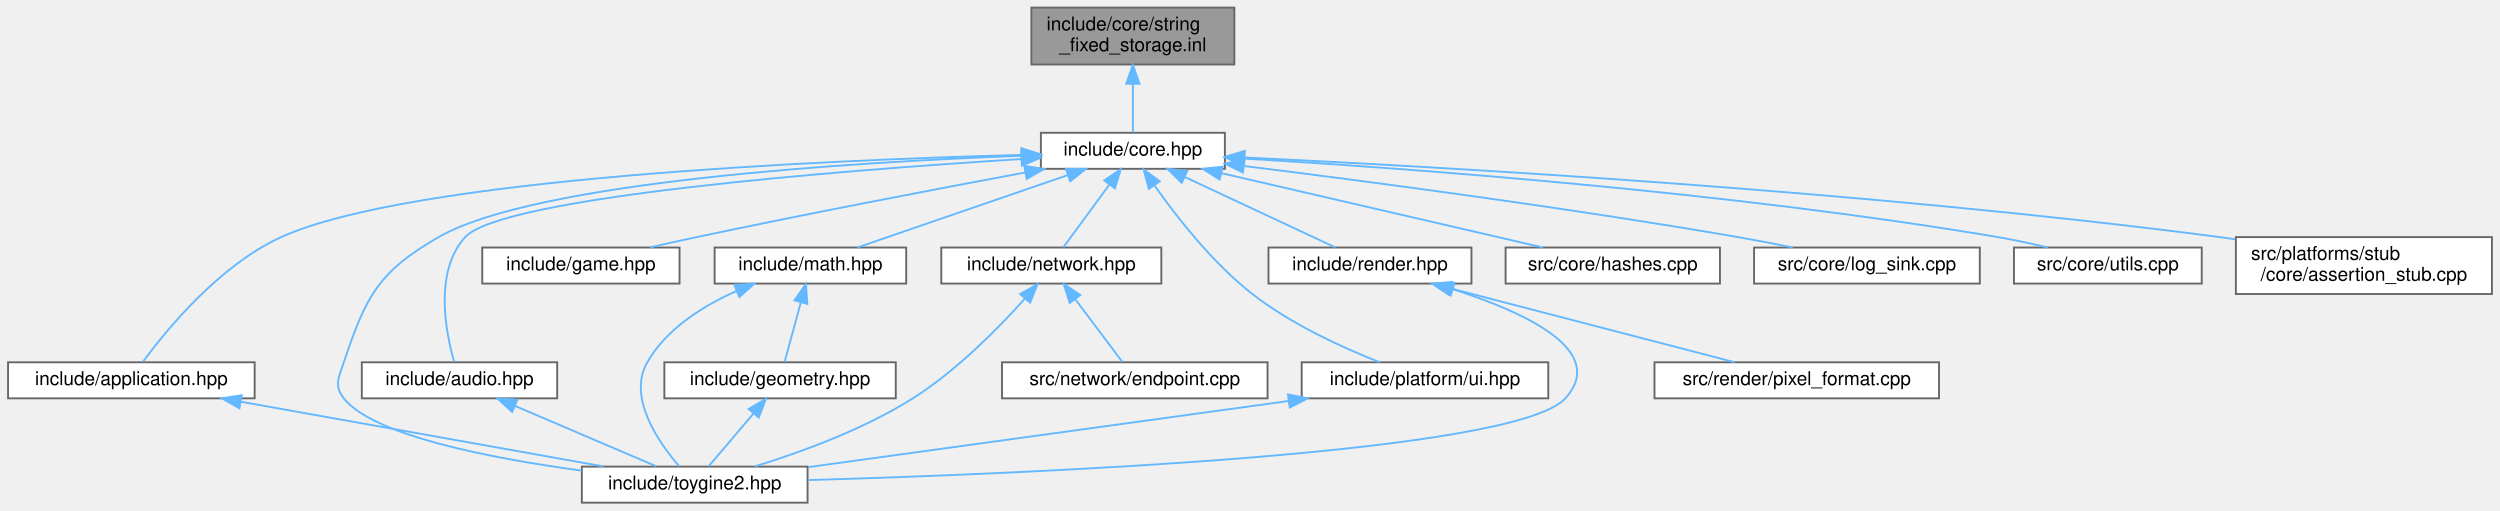
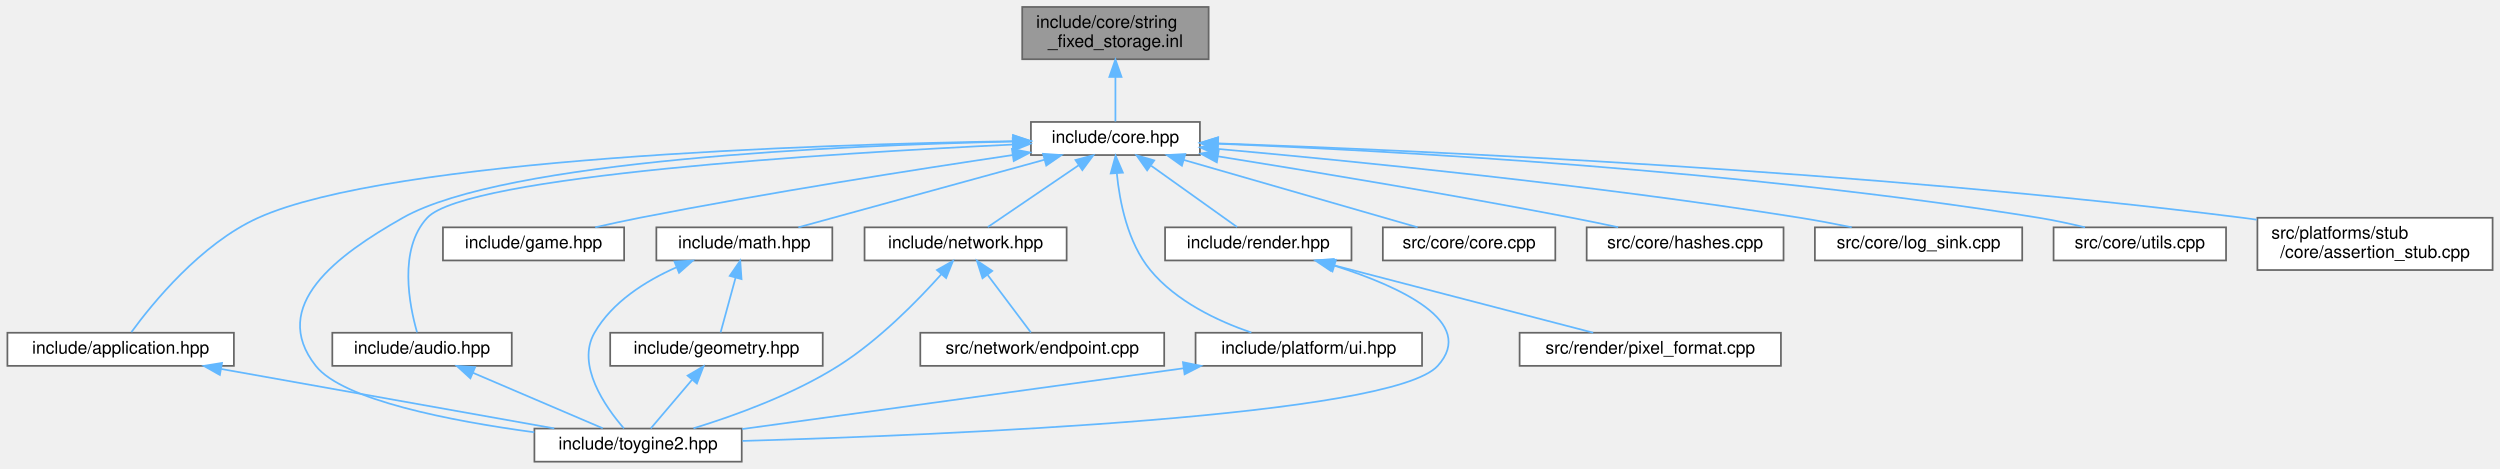
- <svg xmlns="http://www.w3.org/2000/svg" xmlns:xlink="http://www.w3.org/1999/xlink" width="1318pt" height="269pt" viewBox="0.00 0.00 1317.50 269.00">
+ <svg xmlns="http://www.w3.org/2000/svg" xmlns:xlink="http://www.w3.org/1999/xlink" width="1435pt" height="269pt" viewBox="0.00 0.00 1434.50 269.00">
  <g id="graph0" class="graph" transform="scale(1 1) rotate(0) translate(4 265)">
    <g id="Node000001" class="node">
      <g id="a_Node000001">
        <a xlink:title="Inline implementations for toy::StringFixedStorage.">
-           <polygon fill="#999999" stroke="#666666" points="646.5,-261 539.5,-261 539.5,-231 646.5,-231 646.5,-261" />
-           <text text-anchor="start" x="547.5" y="-249" font-family="Helvetica,sans-Serif" font-size="10.00">include/core/string</text>
-           <text text-anchor="middle" x="593" y="-238" font-family="Helvetica,sans-Serif" font-size="10.00">_fixed_storage.inl</text>
+           <polygon fill="#999999" stroke="#666666" points="689.5,-261 582.5,-261 582.5,-231 689.5,-231 689.5,-261" />
+           <text text-anchor="start" x="590.5" y="-249" font-family="Helvetica,sans-Serif" font-size="10.00">include/core/string</text>
+           <text text-anchor="middle" x="636" y="-238" font-family="Helvetica,sans-Serif" font-size="10.00">_fixed_storage.inl</text>
        </a>
      </g>
    </g>
    <g id="Node000002" class="node">
      <g id="a_Node000002">
        <a xlink:href="../../da/d47/core_8hpp.html" target="_top" xlink:title="Umbrella header for the engine core module.">
-           <polygon fill="white" stroke="#666666" points="641.5,-195 544.5,-195 544.5,-176 641.5,-176 641.5,-195" />
-           <text text-anchor="middle" x="593" y="-183" font-family="Helvetica,sans-Serif" font-size="10.00">include/core.hpp</text>
+           <polygon fill="white" stroke="#666666" points="684.5,-195 587.5,-195 587.5,-176 684.5,-176 684.5,-195" />
+           <text text-anchor="middle" x="636" y="-183" font-family="Helvetica,sans-Serif" font-size="10.00">include/core.hpp</text>
        </a>
      </g>
    </g>
    <g id="edge1_Node000001_Node000002" class="edge">
      <g id="a_edge1_Node000001_Node000002">
        <a xlink:title=" ">
-           <path fill="none" stroke="#63b8ff" d="M593,-220.75C593,-211.72 593,-202.03 593,-195.27" />
-           <polygon fill="#63b8ff" stroke="#63b8ff" points="589.5,-220.84 593,-230.84 596.5,-220.84 589.5,-220.84" />
+           <path fill="none" stroke="#63b8ff" d="M636,-220.75C636,-211.72 636,-202.03 636,-195.27" />
+           <polygon fill="#63b8ff" stroke="#63b8ff" points="632.5,-220.84 636,-230.84 639.5,-220.84 632.5,-220.84" />
        </a>
      </g>
    </g>
    <g id="Node000003" class="node">
      <g id="a_Node000003">
        <a xlink:href="../../d4/d01/application_8hpp.html" target="_top" xlink:title="Umbrella header for the app module.">
          <polygon fill="white" stroke="#666666" points="130,-74 0,-74 0,-55 130,-55 130,-74" />
          <text text-anchor="middle" x="65" y="-62" font-family="Helvetica,sans-Serif" font-size="10.00">include/application.hpp</text>
        </a>
      </g>
    </g>
    <g id="edge2_Node000002_Node000003" class="edge">
      <g id="a_edge2_Node000002_Node000003">
        <a xlink:title=" ">
-           <path fill="none" stroke="#63b8ff" d="M534.25,-183.35C428.82,-180.53 212.13,-171.03 144,-140 111.06,-125 83.09,-90.59 71.17,-74.33" />
-           <polygon fill="#63b8ff" stroke="#63b8ff" points="534.32,-186.86 544.4,-183.61 534.5,-179.86 534.32,-186.86" />
+           <path fill="none" stroke="#63b8ff" d="M577.08,-183.95C463.76,-182.12 219.93,-174.19 144,-140 111,-125.14 83.06,-90.66 71.16,-74.35" />
+           <polygon fill="#63b8ff" stroke="#63b8ff" points="577.25,-187.45 587.3,-184.1 577.36,-180.45 577.25,-187.45" />
        </a>
      </g>
    </g>
    <g id="Node000004" class="node">
      <g id="a_Node000004">
        <a xlink:href="../../d8/d8c/toygine2_8hpp.html" target="_top" xlink:title="Main umbrella header for the engine.">
          <polygon fill="white" stroke="#666666" points="421.5,-19 302.5,-19 302.5,0 421.5,0 421.5,-19" />
          <text text-anchor="middle" x="362" y="-7" font-family="Helvetica,sans-Serif" font-size="10.00">include/toygine2.hpp</text>
        </a>
      </g>
    </g>
    <g id="edge19_Node000002_Node000004" class="edge">
      <g id="a_edge19_Node000002_Node000004">
        <a xlink:title=" ">
-           <path fill="none" stroke="#63b8ff" d="M534.42,-182.88C444.63,-179.49 278.03,-169.33 227,-140 195.1,-121.66 188.72,-108.88 177,-74 174.31,-66 171.77,-61.63 177,-55 192.49,-35.35 254.44,-23.37 302.43,-16.87" />
-           <polygon fill="#63b8ff" stroke="#63b8ff" points="534.33,-186.38 544.45,-183.24 534.58,-179.38 534.33,-186.38" />
+           <path fill="none" stroke="#63b8ff" d="M577.27,-183.76C478.8,-181.59 285.45,-173.11 227,-140 188.86,-118.4 149.87,-89.43 177,-55 192.49,-35.35 254.44,-23.37 302.43,-16.87" />
+           <polygon fill="#63b8ff" stroke="#63b8ff" points="577.29,-187.26 587.36,-183.96 577.43,-180.26 577.29,-187.26" />
        </a>
      </g>
    </g>
    <g id="Node000005" class="node">
      <g id="a_Node000005">
        <a xlink:href="../../d1/d71/audio_8hpp.html" target="_top" xlink:title="Umbrella header for the audio module.">
          <polygon fill="white" stroke="#666666" points="289.5,-74 186.5,-74 186.5,-55 289.5,-55 289.5,-74" />
          <text text-anchor="middle" x="238" y="-62" font-family="Helvetica,sans-Serif" font-size="10.00">include/audio.hpp</text>
        </a>
      </g>
    </g>
    <g id="edge4_Node000002_Node000005" class="edge">
      <g id="a_edge4_Node000002_Node000005">
        <a xlink:title=" ">
-           <path fill="none" stroke="#63b8ff" d="M534.22,-181.16C439.2,-175.17 260.47,-161.21 241,-140 224.37,-121.88 230.77,-89.62 235.18,-74.19" />
-           <polygon fill="#63b8ff" stroke="#63b8ff" points="534.06,-184.66 544.26,-181.78 534.5,-177.67 534.06,-184.66" />
+           <path fill="none" stroke="#63b8ff" d="M577.1,-182.03C472.57,-177.04 263.46,-164.14 241,-140 224.25,-121.99 230.71,-89.68 235.15,-74.21" />
+           <polygon fill="#63b8ff" stroke="#63b8ff" points="577.03,-185.53 587.18,-182.5 577.36,-178.53 577.03,-185.53" />
        </a>
      </g>
    </g>
    <g id="Node000006" class="node">
      <g id="a_Node000006">
        <a xlink:href="../../d8/d39/game_8hpp.html" target="_top" xlink:title="Umbrella header for the game module.">
          <polygon fill="white" stroke="#666666" points="354,-134.5 250,-134.5 250,-115.5 354,-115.5 354,-134.5" />
          <text text-anchor="middle" x="302" y="-122.5" font-family="Helvetica,sans-Serif" font-size="10.00">include/game.hpp</text>
        </a>
      </g>
    </g>
    <g id="edge6_Node000002_Node000006" class="edge">
      <g id="a_edge6_Node000002_Node000006">
        <a xlink:title=" ">
-           <path fill="none" stroke="#63b8ff" d="M536.3,-174.09C489.68,-165.4 421.94,-152.46 363,-140 355.03,-138.31 346.49,-136.41 338.4,-134.57" />
-           <polygon fill="#63b8ff" stroke="#63b8ff" points="535.74,-177.55 546.21,-175.94 537.02,-170.67 535.74,-177.55" />
+           <path fill="none" stroke="#63b8ff" d="M577.02,-176C521.59,-167.75 436.42,-154.39 363,-140 354.68,-138.37 345.77,-136.43 337.4,-134.53" />
+           <polygon fill="#63b8ff" stroke="#63b8ff" points="576.6,-179.48 587.01,-177.48 577.63,-172.55 576.6,-179.48" />
        </a>
      </g>
    </g>
    <g id="Node000007" class="node">
      <g id="a_Node000007">
        <a xlink:href="../../d4/d78/math_8hpp.html" target="_top" xlink:title="Umbrella header for the math module.">
          <polygon fill="white" stroke="#666666" points="473.5,-134.5 372.5,-134.5 372.5,-115.5 473.5,-115.5 473.5,-134.5" />
          <text text-anchor="middle" x="423" y="-122.5" font-family="Helvetica,sans-Serif" font-size="10.00">include/math.hpp</text>
        </a>
      </g>
    </g>
    <g id="edge7_Node000002_Node000007" class="edge">
      <g id="a_edge7_Node000002_Node000007">
        <a xlink:title=" ">
-           <path fill="none" stroke="#63b8ff" d="M558.63,-172.67C525.75,-161.36 476.97,-144.57 447.75,-134.52" />
-           <polygon fill="#63b8ff" stroke="#63b8ff" points="557.69,-176.05 568.28,-175.99 559.96,-169.43 557.69,-176.05" />
+           <path fill="none" stroke="#63b8ff" d="M595.31,-173.32C554.12,-162.01 491.33,-144.77 454.01,-134.52" />
+           <polygon fill="#63b8ff" stroke="#63b8ff" points="594.46,-176.72 605.03,-175.99 596.31,-169.97 594.46,-176.72" />
        </a>
      </g>
    </g>
    <g id="Node000009" class="node">
      <g id="a_Node000009">
        <a xlink:href="../../d6/d67/network_8hpp.html" target="_top" xlink:title="Umbrella header for the network module.">
          <polygon fill="white" stroke="#666666" points="608,-134.5 492,-134.5 492,-115.5 608,-115.5 608,-134.5" />
          <text text-anchor="middle" x="550" y="-122.5" font-family="Helvetica,sans-Serif" font-size="10.00">include/network.hpp</text>
        </a>
      </g>
    </g>
    <g id="edge11_Node000002_Node000009" class="edge">
      <g id="a_edge11_Node000002_Node000009">
        <a xlink:title=" ">
-           <path fill="none" stroke="#63b8ff" d="M580.6,-167.63C572.68,-156.85 562.73,-143.32 556.37,-134.67" />
-           <polygon fill="#63b8ff" stroke="#63b8ff" points="577.91,-169.88 586.66,-175.87 583.55,-165.74 577.91,-169.88" />
+           <path fill="none" stroke="#63b8ff" d="M614.92,-170.16C598.58,-159.05 576.48,-144.01 562.74,-134.67" />
+           <polygon fill="#63b8ff" stroke="#63b8ff" points="613.07,-173.14 623.31,-175.87 617.01,-167.35 613.07,-173.14" />
        </a>
      </g>
    </g>
    <g id="Node000011" class="node">
      <g id="a_Node000011">
        <a xlink:href="../../de/dd6/ui_8hpp.html" target="_top" xlink:title="Umbrella header for platform UI types.">
          <polygon fill="white" stroke="#666666" points="812,-74 682,-74 682,-55 812,-55 812,-74" />
          <text text-anchor="middle" x="747" y="-62" font-family="Helvetica,sans-Serif" font-size="10.00">include/platform/ui.hpp</text>
        </a>
      </g>
    </g>
    <g id="edge14_Node000002_Node000011" class="edge">
      <g id="a_edge14_Node000002_Node000011">
        <a xlink:title=" ">
-           <path fill="none" stroke="#63b8ff" d="M604.53,-167.07C616.04,-150.71 635,-126.36 656,-110 676.53,-94 703.74,-81.63 723.04,-74.04" />
-           <polygon fill="#63b8ff" stroke="#63b8ff" points="601.41,-165.44 598.66,-175.67 607.19,-169.39 601.41,-165.44" />
+           <path fill="none" stroke="#63b8ff" d="M636.79,-165.62C638.39,-149.26 642.99,-125.79 656,-110 670.76,-92.08 694.49,-80.81 714.02,-74.1" />
+           <polygon fill="#63b8ff" stroke="#63b8ff" points="633.29,-165.42 636.1,-175.64 640.28,-165.9 633.29,-165.42" />
        </a>
      </g>
    </g>
    <g id="Node000012" class="node">
      <g id="a_Node000012">
        <a xlink:href="../../d6/d4b/render_8hpp.html" target="_top" xlink:title="Umbrella header for the render module.">
          <polygon fill="white" stroke="#666666" points="771.5,-134.5 664.5,-134.5 664.5,-115.5 771.5,-115.5 771.5,-134.5" />
          <text text-anchor="middle" x="718" y="-122.5" font-family="Helvetica,sans-Serif" font-size="10.00">include/render.hpp</text>
        </a>
      </g>
    </g>
    <g id="edge16_Node000002_Node000012" class="edge">
      <g id="a_edge16_Node000002_Node000012">
        <a xlink:title=" ">
-           <path fill="none" stroke="#63b8ff" d="M620.49,-171.63C644.6,-160.35 678.96,-144.27 699.8,-134.52" />
-           <polygon fill="#63b8ff" stroke="#63b8ff" points="618.75,-168.58 611.18,-175.99 621.72,-174.92 618.75,-168.58" />
+           <path fill="none" stroke="#63b8ff" d="M656.54,-169.85C672.07,-158.77 692.87,-143.93 705.85,-134.67" />
+           <polygon fill="#63b8ff" stroke="#63b8ff" points="654.21,-167.21 648.1,-175.87 658.27,-172.91 654.21,-167.21" />
        </a>
      </g>
    </g>
    <g id="Node000014" class="node">
      <g id="a_Node000014">
-         <a xlink:href="../../db/d2d/hashes_8cpp.html" target="_top" xlink:title="Table-driven implementations of toy::crc8(), toy::crc16(), and toy::crc32().">
-           <polygon fill="white" stroke="#666666" points="902.5,-134.5 789.5,-134.5 789.5,-115.5 902.5,-115.5 902.5,-134.5" />
-           <text text-anchor="middle" x="846" y="-122.5" font-family="Helvetica,sans-Serif" font-size="10.00">src/core/hashes.cpp</text>
+         <a xlink:href="../../da/de0/core_8cpp.html" target="_top" xlink:title="Implementation of toy::initialize() and toy::deInitialize() lifecycle functions.">
+           <polygon fill="white" stroke="#666666" points="888.5,-134.5 789.5,-134.5 789.5,-115.5 888.5,-115.5 888.5,-134.5" />
+           <text text-anchor="middle" x="839" y="-122.5" font-family="Helvetica,sans-Serif" font-size="10.00">src/core/core.cpp</text>
        </a>
      </g>
    </g>
    <g id="edge20_Node000002_Node000014" class="edge">
      <g id="a_edge20_Node000002_Node000014">
        <a xlink:title=" ">
-           <path fill="none" stroke="#63b8ff" d="M639.79,-173.68C688.68,-162.38 764.37,-144.88 809.17,-134.52" />
-           <polygon fill="#63b8ff" stroke="#63b8ff" points="638.74,-170.33 629.79,-175.99 640.32,-177.15 638.74,-170.33" />
+           <path fill="none" stroke="#63b8ff" d="M675.28,-173.18C714.54,-161.87 774.02,-144.72 809.45,-134.52" />
+           <polygon fill="#63b8ff" stroke="#63b8ff" points="674.16,-169.86 665.52,-175.99 676.1,-176.59 674.16,-169.86" />
        </a>
      </g>
    </g>
    <g id="Node000015" class="node">
      <g id="a_Node000015">
-         <a xlink:href="../../d2/d51/log__sink_8cpp.html" target="_top" xlink:title="Out-of-line definitions for toy::log::ISink.">
-           <polygon fill="white" stroke="#666666" points="1039.5,-134.5 920.5,-134.5 920.5,-115.5 1039.5,-115.5 1039.5,-134.5" />
-           <text text-anchor="middle" x="980" y="-122.5" font-family="Helvetica,sans-Serif" font-size="10.00">src/core/log_sink.cpp</text>
+         <a xlink:href="../../db/d2d/hashes_8cpp.html" target="_top" xlink:title="Table-driven implementations of toy::crc8(), toy::crc16(), and toy::crc32().">
+           <polygon fill="white" stroke="#666666" points="1019.5,-134.5 906.5,-134.5 906.5,-115.5 1019.5,-115.5 1019.5,-134.5" />
+           <text text-anchor="middle" x="963" y="-122.5" font-family="Helvetica,sans-Serif" font-size="10.00">src/core/hashes.cpp</text>
        </a>
      </g>
    </g>
    <g id="edge21_Node000002_Node000015" class="edge">
      <g id="a_edge21_Node000002_Node000015">
        <a xlink:title=" ">
-           <path fill="none" stroke="#63b8ff" d="M651.84,-177.45C715.98,-169.49 821.57,-155.6 912,-140 921.38,-138.38 931.45,-136.43 940.89,-134.5" />
-           <polygon fill="#63b8ff" stroke="#63b8ff" points="651.02,-174.02 641.52,-178.72 651.87,-180.97 651.02,-174.02" />
+           <path fill="none" stroke="#63b8ff" d="M694.82,-175.27C748.01,-166.74 828.41,-153.4 898,-140 906.61,-138.34 915.84,-136.43 924.56,-134.57" />
+           <polygon fill="#63b8ff" stroke="#63b8ff" points="694.21,-171.82 684.89,-176.85 695.31,-178.73 694.21,-171.82" />
        </a>
      </g>
    </g>
    <g id="Node000016" class="node">
      <g id="a_Node000016">
-         <a xlink:href="../../de/d06/utils_8cpp.html" target="_top" xlink:title="Definitions for string, encoding, and number utilities declared in core/utils.hpp.">
-           <polygon fill="white" stroke="#666666" points="1156.5,-134.5 1057.5,-134.5 1057.5,-115.5 1156.5,-115.5 1156.5,-134.5" />
-           <text text-anchor="middle" x="1107" y="-122.5" font-family="Helvetica,sans-Serif" font-size="10.00">src/core/utils.cpp</text>
+         <a xlink:href="../../d2/d51/log__sink_8cpp.html" target="_top" xlink:title="Out-of-line definitions for toy::log::ISink.">
+           <polygon fill="white" stroke="#666666" points="1156.5,-134.5 1037.5,-134.5 1037.5,-115.5 1156.5,-115.5 1156.5,-134.5" />
+           <text text-anchor="middle" x="1097" y="-122.5" font-family="Helvetica,sans-Serif" font-size="10.00">src/core/log_sink.cpp</text>
        </a>
      </g>
    </g>
    <g id="edge22_Node000002_Node000016" class="edge">
      <g id="a_edge22_Node000002_Node000016">
        <a xlink:title=" ">
-           <path fill="none" stroke="#63b8ff" d="M651.77,-181.39C738.96,-176.19 907.49,-163.86 1049,-140 1057.58,-138.55 1066.77,-136.55 1075.26,-134.51" />
-           <polygon fill="#63b8ff" stroke="#63b8ff" points="651.33,-177.91 641.55,-181.99 651.74,-184.9 651.33,-177.91" />
+           <path fill="none" stroke="#63b8ff" d="M694.58,-179.53C771.57,-172.62 910.89,-158.81 1029,-140 1038.64,-138.46 1048.99,-136.5 1058.63,-134.53" />
+           <polygon fill="#63b8ff" stroke="#63b8ff" points="694.24,-176.05 684.59,-180.42 694.86,-183.02 694.24,-176.05" />
        </a>
      </g>
    </g>
    <g id="Node000017" class="node">
      <g id="a_Node000017">
-         <a xlink:href="../../d7/d90/assertion__stub_8cpp.html" target="_top" xlink:title="Stub definitions for the assertion callback API declared in core/assertion.hpp.">
-           <polygon fill="white" stroke="#666666" points="1309.5,-140 1174.5,-140 1174.5,-110 1309.5,-110 1309.5,-140" />
-           <text text-anchor="start" x="1182.5" y="-128" font-family="Helvetica,sans-Serif" font-size="10.00">src/platforms/stub</text>
-           <text text-anchor="middle" x="1242" y="-117" font-family="Helvetica,sans-Serif" font-size="10.00">/core/assertion_stub.cpp</text>
+         <a xlink:href="../../de/d06/utils_8cpp.html" target="_top" xlink:title="Definitions for string, encoding, and number utilities declared in core/utils.hpp.">
+           <polygon fill="white" stroke="#666666" points="1273.5,-134.5 1174.5,-134.5 1174.5,-115.5 1273.5,-115.5 1273.5,-134.5" />
+           <text text-anchor="middle" x="1224" y="-122.5" font-family="Helvetica,sans-Serif" font-size="10.00">src/core/utils.cpp</text>
        </a>
      </g>
    </g>
    <g id="edge23_Node000002_Node000017" class="edge">
      <g id="a_edge23_Node000002_Node000017">
        <a xlink:title=" ">
-           <path fill="none" stroke="#63b8ff" d="M651.85,-181.97C755.9,-177.03 979.05,-164.41 1166,-140 1168.66,-139.65 1171.37,-139.27 1174.1,-138.87" />
-           <polygon fill="#63b8ff" stroke="#63b8ff" points="651.68,-178.47 641.85,-182.43 652.01,-185.46 651.68,-178.47" />
+           <path fill="none" stroke="#63b8ff" d="M694.54,-182.51C792.62,-178.53 996.09,-167.47 1166,-140 1174.69,-138.59 1184.01,-136.58 1192.57,-134.51" />
+           <polygon fill="#63b8ff" stroke="#63b8ff" points="694.39,-179.02 684.53,-182.91 694.66,-186.01 694.39,-179.02" />
+         </a>
+       </g>
+     </g>
+     <g id="Node000018" class="node">
+       <g id="a_Node000018">
+         <a xlink:href="../../d7/d90/assertion__stub_8cpp.html" target="_top" xlink:title="Stub definitions for the assertion callback API declared in core/assertion.hpp.">
+           <polygon fill="white" stroke="#666666" points="1426.5,-140 1291.5,-140 1291.5,-110 1426.5,-110 1426.5,-140" />
+           <text text-anchor="start" x="1299.5" y="-128" font-family="Helvetica,sans-Serif" font-size="10.00">src/platforms/stub</text>
+           <text text-anchor="middle" x="1359" y="-117" font-family="Helvetica,sans-Serif" font-size="10.00">/core/assertion_stub.cpp</text>
+         </a>
+       </g>
+     </g>
+     <g id="edge24_Node000002_Node000018" class="edge">
+       <g id="a_edge24_Node000002_Node000018">
+         <a xlink:title=" ">
+           <path fill="none" stroke="#63b8ff" d="M695.14,-182.68C809.21,-178.67 1067.43,-167.18 1283,-140 1285.66,-139.66 1288.37,-139.3 1291.11,-138.9" />
+           <polygon fill="#63b8ff" stroke="#63b8ff" points="694.75,-179.19 684.88,-183.03 695,-186.19 694.75,-179.19" />
        </a>
      </g>
    </g>
    <g id="edge3_Node000003_Node000004" class="edge">
      <g id="a_edge3_Node000003_Node000004">
        <a xlink:title=" ">
          <path fill="none" stroke="#63b8ff" d="M122.78,-53.19C178.46,-43.25 261.74,-28.39 313.91,-19.08" />
          <polygon fill="#63b8ff" stroke="#63b8ff" points="121.95,-49.78 112.72,-54.98 123.18,-56.67 121.95,-49.78" />
        </a>
      </g>
    </g>
    <g id="edge5_Node000005_Node000004" class="edge">
      <g id="a_edge5_Node000005_Node000004">
        <a xlink:title=" ">
          <path fill="none" stroke="#63b8ff" d="M267.18,-51.03C290.11,-41.23 321.45,-27.83 341.71,-19.17" />
          <polygon fill="#63b8ff" stroke="#63b8ff" points="265.74,-47.84 257.92,-54.98 268.49,-54.27 265.74,-47.84" />
        </a>
      </g>
    </g>
    <g id="edge10_Node000007_Node000004" class="edge">
      <g id="a_edge10_Node000007_Node000004">
        <a xlink:title=" ">
          <path fill="none" stroke="#63b8ff" d="M383.89,-111.5C366.27,-103.69 347.17,-91.68 337,-74 326.36,-55.51 343.04,-31.63 353.89,-19.08" />
          <polygon fill="#63b8ff" stroke="#63b8ff" points="382.88,-114.87 393.46,-115.41 385.53,-108.39 382.88,-114.87" />
        </a>
      </g>
    </g>
    <g id="Node000008" class="node">
      <g id="a_Node000008">
        <a xlink:href="../../db/dbb/geometry_8hpp.html" target="_top" xlink:title="Umbrella header for the geometry module.">
          <polygon fill="white" stroke="#666666" points="468,-74 346,-74 346,-55 468,-55 468,-74" />
          <text text-anchor="middle" x="407" y="-62" font-family="Helvetica,sans-Serif" font-size="10.00">include/geometry.hpp</text>
        </a>
      </g>
    </g>
    <g id="edge8_Node000007_Node000008" class="edge">
      <g id="a_edge8_Node000007_Node000008">
        <a xlink:title=" ">
          <path fill="none" stroke="#63b8ff" d="M417.94,-105.49C415.07,-95.01 411.62,-82.39 409.37,-74.17" />
          <polygon fill="#63b8ff" stroke="#63b8ff" points="414.62,-106.65 420.64,-115.37 421.38,-104.8 414.62,-106.65" />
        </a>
      </g>
    </g>
    <g id="edge9_Node000008_Node000004" class="edge">
      <g id="a_edge9_Node000008_Node000004">
        <a xlink:title=" ">
          <path fill="none" stroke="#63b8ff" d="M392.95,-46.96C385.11,-37.72 375.67,-26.6 369.29,-19.09" />
          <polygon fill="#63b8ff" stroke="#63b8ff" points="390.43,-49.39 399.57,-54.75 395.76,-44.86 390.43,-49.39" />
        </a>
      </g>
    </g>
    <g id="edge12_Node000009_Node000004" class="edge">
      <g id="a_edge12_Node000009_Node000004">
        <a xlink:title=" ">
          <path fill="none" stroke="#63b8ff" d="M536.06,-107.56C522.34,-92.24 500.14,-69.61 477,-55 450.93,-38.54 417.81,-26.52 393.81,-19.15" />
          <polygon fill="#63b8ff" stroke="#63b8ff" points="533.55,-110 542.76,-115.23 538.82,-105.4 533.55,-110" />
        </a>
      </g>
    </g>
    <g id="Node000010" class="node">
      <g id="a_Node000010">
        <a xlink:href="../../d3/d80/endpoint_8cpp.html" target="_top" xlink:title="Definitions for the toy::network::Endpoint destructor declared in network/endpoint....">
          <polygon fill="white" stroke="#666666" points="664,-74 524,-74 524,-55 664,-55 664,-74" />
          <text text-anchor="middle" x="594" y="-62" font-family="Helvetica,sans-Serif" font-size="10.00">src/network/endpoint.cpp</text>
        </a>
      </g>
    </g>
    <g id="edge13_Node000009_Node000010" class="edge">
      <g id="a_edge13_Node000009_Node000010">
        <a xlink:title=" ">
          <path fill="none" stroke="#63b8ff" d="M562.69,-107.13C570.8,-96.35 580.97,-82.82 587.48,-74.17" />
          <polygon fill="#63b8ff" stroke="#63b8ff" points="559.71,-105.27 556.49,-115.37 565.3,-109.48 559.71,-105.27" />
        </a>
      </g>
    </g>
    <g id="edge15_Node000011_Node000004" class="edge">
      <g id="a_edge15_Node000011_Node000004">
        <a xlink:title=" ">
          <path fill="none" stroke="#63b8ff" d="M675.1,-53.6C602.04,-43.54 490.17,-28.14 421.8,-18.73" />
          <polygon fill="#63b8ff" stroke="#63b8ff" points="674.76,-57.09 685.14,-54.98 675.71,-50.15 674.76,-57.09" />
        </a>
      </g>
    </g>
    <g id="edge17_Node000012_Node000004" class="edge">
      <g id="a_edge17_Node000012_Node000004">
        <a xlink:title=" ">
          <path fill="none" stroke="#63b8ff" d="M761.85,-112.45C799.33,-100.53 843.84,-80.16 821,-55 794.67,-25.99 540.23,-15.33 421.93,-11.91" />
          <polygon fill="#63b8ff" stroke="#63b8ff" points="760.58,-109.18 752.03,-115.44 762.61,-115.88 760.58,-109.18" />
        </a>
      </g>
    </g>
    <g id="Node000013" class="node">
      <g id="a_Node000013">
        <a xlink:href="../../db/d3d/pixel__format_8cpp.html" target="_top" xlink:title="Definitions for pixelFormatName() and pixelFormatFromName() declared in render/pixel_format....">
          <polygon fill="white" stroke="#666666" points="1018,-74 868,-74 868,-55 1018,-55 1018,-74" />
          <text text-anchor="middle" x="943" y="-62" font-family="Helvetica,sans-Serif" font-size="10.00">src/render/pixel_format.cpp</text>
        </a>
      </g>
    </g>
    <g id="edge18_Node000012_Node000013" class="edge">
      <g id="a_edge18_Node000012_Node000013">
        <a xlink:title=" ">
          <path fill="none" stroke="#63b8ff" d="M760.44,-112.97C803.93,-101.66 870.65,-84.31 910.24,-74.02" />
          <polygon fill="#63b8ff" stroke="#63b8ff" points="759.51,-109.59 750.72,-115.49 761.28,-116.36 759.51,-109.59" />
        </a>
      </g>
    </g>
  </g>
</svg>
